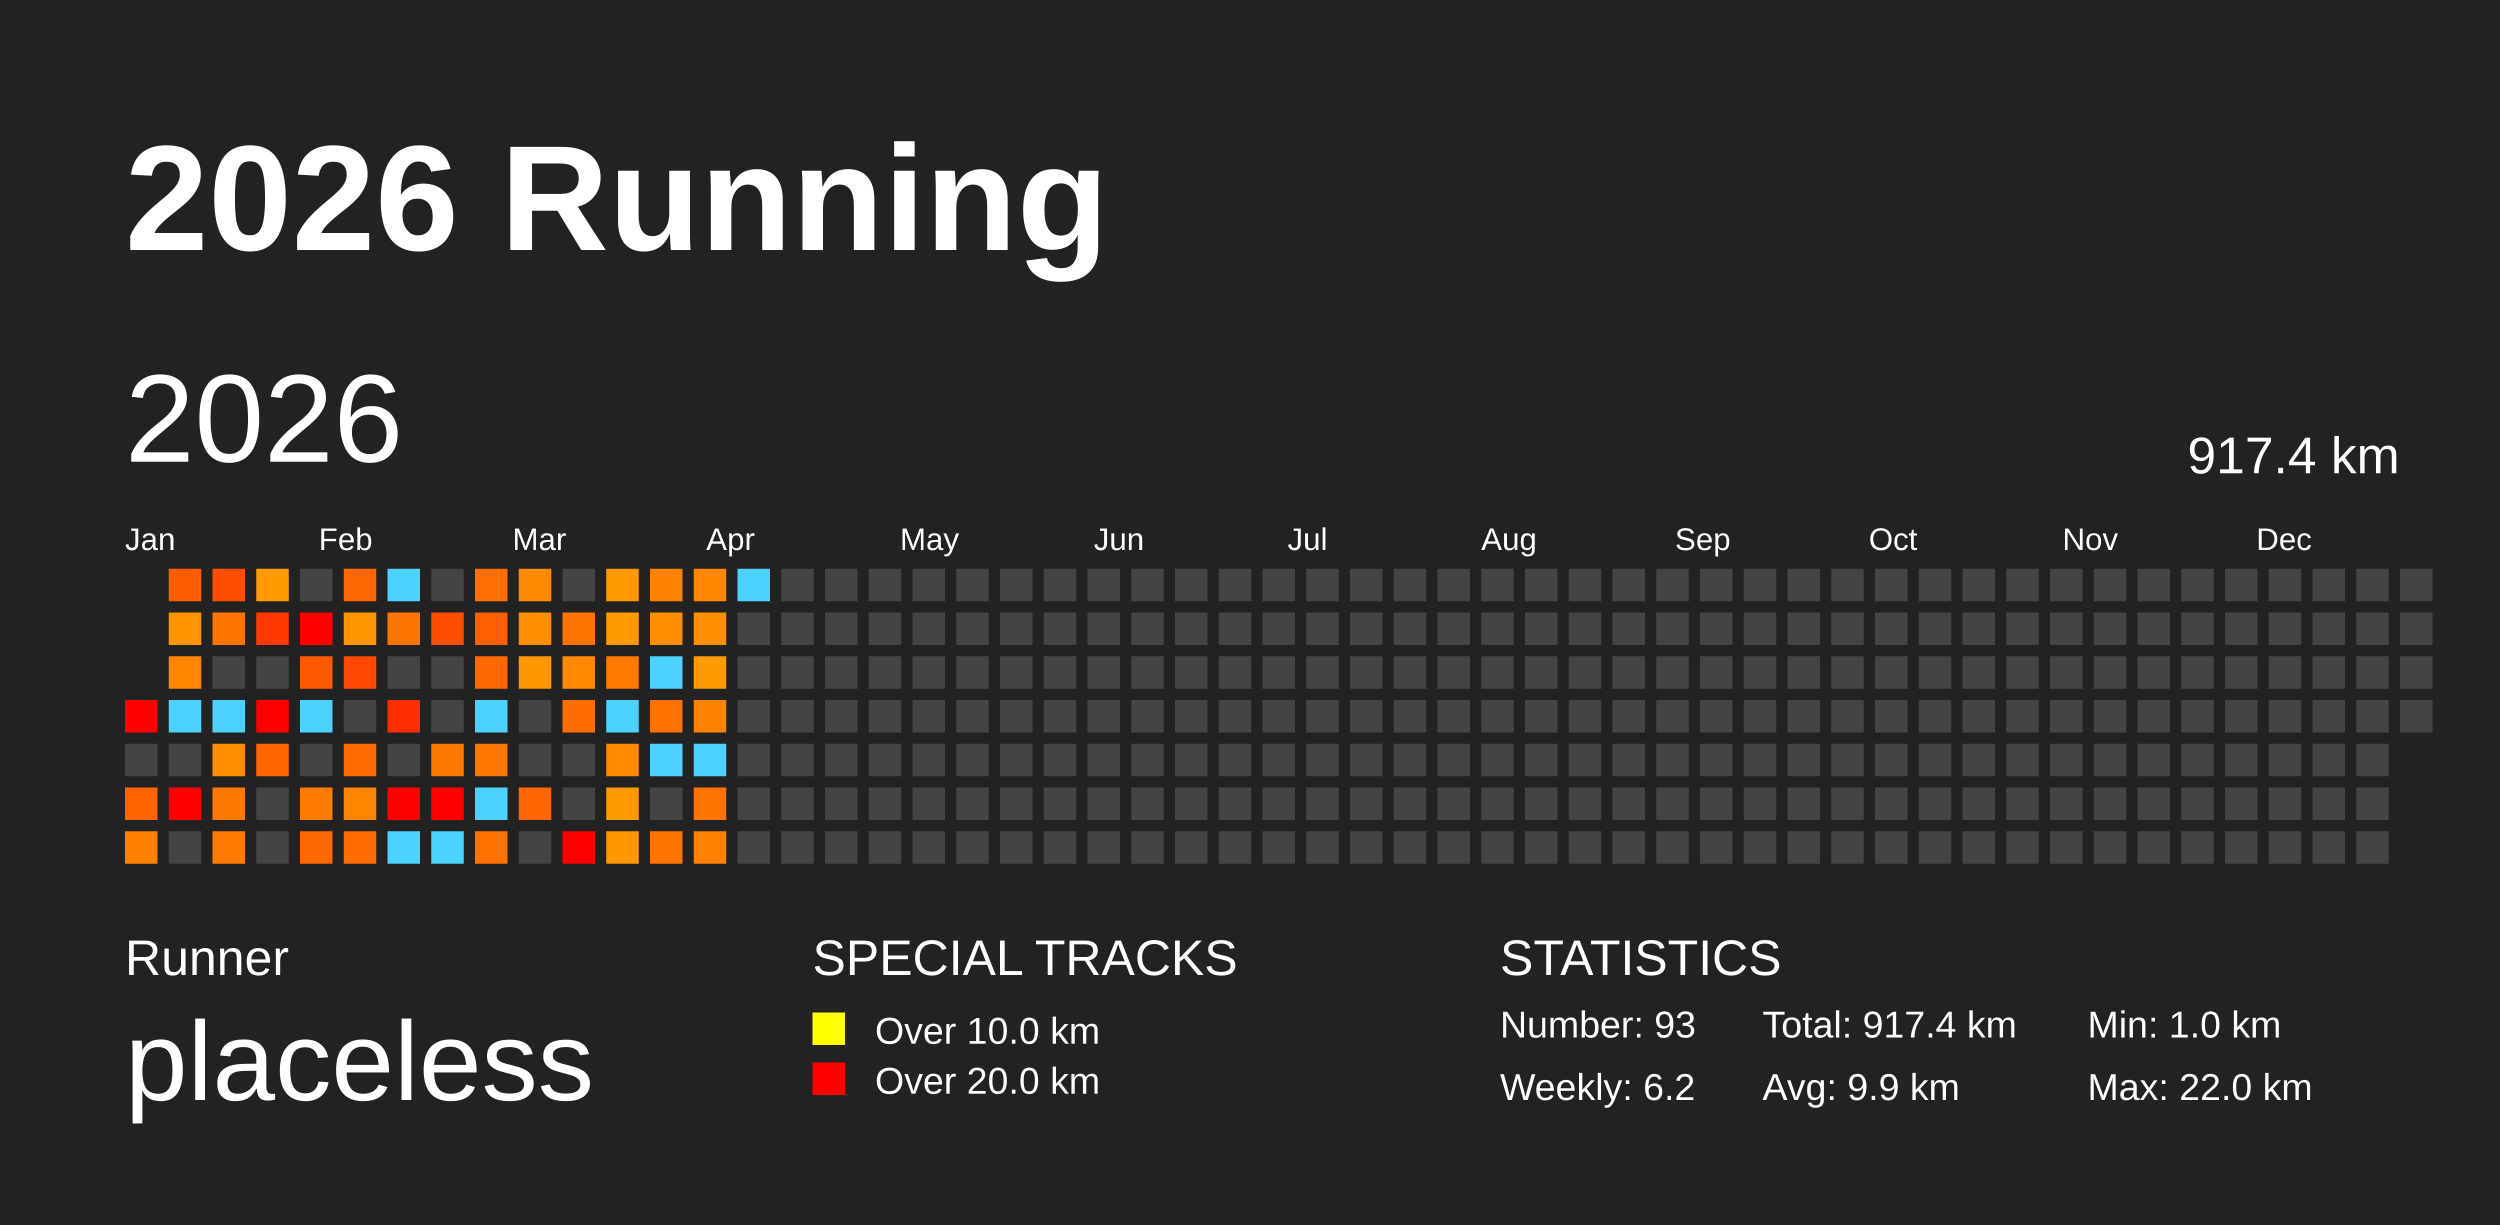
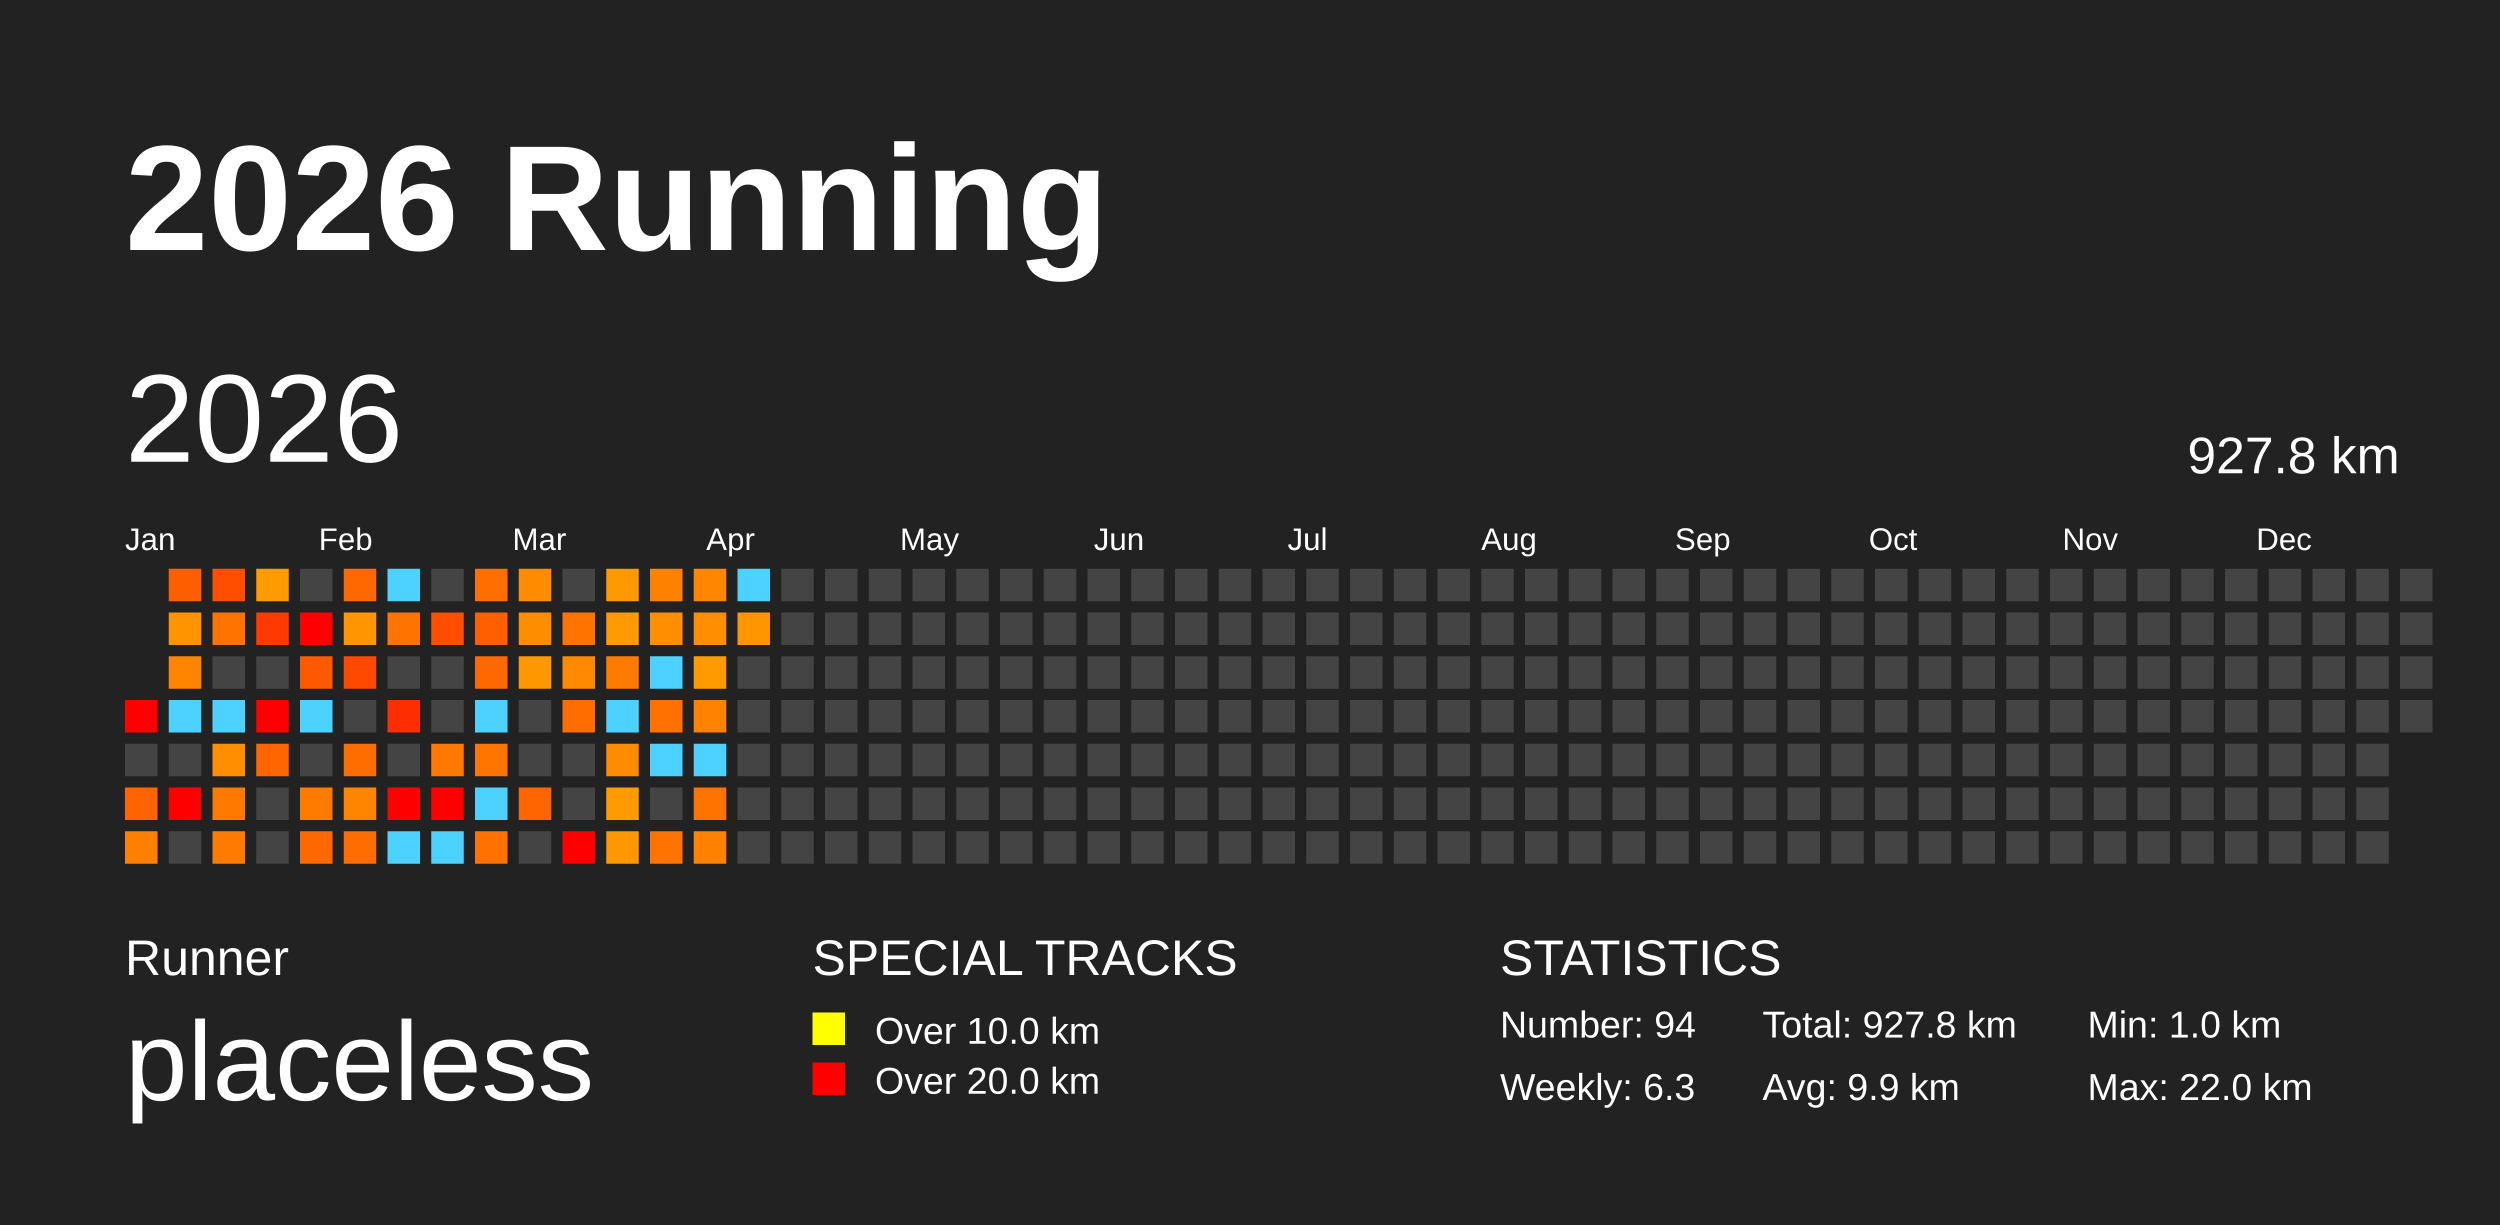
<svg xmlns="http://www.w3.org/2000/svg" baseProfile="full" height="98mm" version="1.1" viewBox="0,0,200,98" width="200mm">
  <defs />
  <rect fill="#222222" height="98" width="200" x="0" y="0" />
  <text fill="#FFFFFF" style="font-size:12px; font-family:Arial; font-weight:bold;" x="10" y="20">2026 Running</text>
  <text fill="#FFFFFF" style="font-size:4px; font-family:Arial" x="10" y="78">Runner</text>
  <text fill="#FFFFFF" style="font-size:9px; font-family:Arial" x="10" y="88">placeless</text>
  <text fill="#FFFFFF" style="font-size:4px; font-family:Arial" x="65" y="78">SPECIAL TRACKS</text>
  <rect fill="yellow" height="2.6" width="2.6" x="65" y="81" />
  <text fill="#FFFFFF" style="font-size:3px; font-family:Arial" x="70" y="83.5">Over 10.0 km</text>
  <rect fill="red" height="2.6" width="2.6" x="65" y="85" />
  <text fill="#FFFFFF" style="font-size:3px; font-family:Arial" x="70" y="87.5">Over 20.0 km</text>
  <text fill="#FFFFFF" style="font-size:4px; font-family:Arial" x="120" y="78">STATISTICS</text>
-   <text fill="#FFFFFF" style="font-size:3px; font-family:Arial" x="120" y="83">Number: 93</text>
-   <text fill="#FFFFFF" style="font-size:3px; font-family:Arial" x="120" y="88">Weekly: 6.2</text>
-   <text fill="#FFFFFF" style="font-size:3px; font-family:Arial" x="141" y="83">Total: 917.4 km</text>
+   <text fill="#FFFFFF" style="font-size:3px; font-family:Arial" x="120" y="83">Number: 94</text>
+   <text fill="#FFFFFF" style="font-size:3px; font-family:Arial" x="120" y="88">Weekly: 6.3</text>
+   <text fill="#FFFFFF" style="font-size:3px; font-family:Arial" x="141" y="83">Total: 927.8 km</text>
  <text fill="#FFFFFF" style="font-size:3px; font-family:Arial" x="141" y="88">Avg: 9.9 km</text>
  <text fill="#FFFFFF" style="font-size:3px; font-family:Arial" x="167" y="83">Min: 1.0 km</text>
  <text fill="#FFFFFF" style="font-size:3px; font-family:Arial" x="167" y="88">Max: 22.0 km</text>
  <text dominant-baseline="hanging" fill="#FFFFFF" style="font-size:10.0px; font-family:Arial;" x="10" y="30">2026</text>
-   <text dominant-baseline="hanging" fill="#FFFFFF" style="font-size:4.125px; font-family:Arial;" x="175" y="35">917.4 km</text>
+   <text dominant-baseline="hanging" fill="#FFFFFF" style="font-size:4.125px; font-family:Arial;" x="175" y="35">927.8 km</text>
  <text fill="#FFFFFF" style="font-size:2.5px; font-family:Arial" x="10.0" y="44">Jan</text>
  <text fill="#FFFFFF" style="font-size:2.5px; font-family:Arial" x="25.5" y="44">Feb</text>
  <text fill="#FFFFFF" style="font-size:2.5px; font-family:Arial" x="41.0" y="44">Mar</text>
  <text fill="#FFFFFF" style="font-size:2.5px; font-family:Arial" x="56.5" y="44">Apr</text>
  <text fill="#FFFFFF" style="font-size:2.5px; font-family:Arial" x="72.0" y="44">May</text>
  <text fill="#FFFFFF" style="font-size:2.5px; font-family:Arial" x="87.5" y="44">Jun</text>
  <text fill="#FFFFFF" style="font-size:2.5px; font-family:Arial" x="103.0" y="44">Jul</text>
  <text fill="#FFFFFF" style="font-size:2.5px; font-family:Arial" x="118.5" y="44">Aug</text>
  <text fill="#FFFFFF" style="font-size:2.5px; font-family:Arial" x="134.0" y="44">Sep</text>
  <text fill="#FFFFFF" style="font-size:2.5px; font-family:Arial" x="149.5" y="44">Oct</text>
  <text fill="#FFFFFF" style="font-size:2.5px; font-family:Arial" x="165.0" y="44">Nov</text>
  <text fill="#FFFFFF" style="font-size:2.5px; font-family:Arial" x="180.5" y="44">Dec</text>
  <rect fill="red" height="2.6" width="2.6" x="10.0" y="56.0" />
  <rect fill="#444444" height="2.6" width="2.6" x="10.0" y="59.5" />
  <rect fill="#ff6400" height="2.6" width="2.6" x="10.0" y="63.0" />
  <rect fill="#ff7f00" height="2.6" width="2.6" x="10.0" y="66.5" />
  <rect fill="#ff5e00" height="2.6" width="2.6" x="13.5" y="45.5" />
  <rect fill="#ff9400" height="2.6" width="2.6" x="13.5" y="49.0" />
  <rect fill="#ff8500" height="2.6" width="2.6" x="13.5" y="52.5" />
  <rect fill="#4dd2ff" height="2.6" width="2.6" x="13.5" y="56.0" />
  <rect fill="#444444" height="2.6" width="2.6" x="13.5" y="59.5" />
  <rect fill="red" height="2.6" width="2.6" x="13.5" y="63.0" />
  <rect fill="#444444" height="2.6" width="2.6" x="13.5" y="66.5" />
  <rect fill="#ff4e00" height="2.6" width="2.6" x="17.0" y="45.5" />
  <rect fill="#ff7400" height="2.6" width="2.6" x="17.0" y="49.0" />
  <rect fill="#444444" height="2.6" width="2.6" x="17.0" y="52.5" />
  <rect fill="#4dd2ff" height="2.6" width="2.6" x="17.0" y="56.0" />
  <rect fill="#ff8e00" height="2.6" width="2.6" x="17.0" y="59.5" />
  <rect fill="#ff7900" height="2.6" width="2.6" x="17.0" y="63.0" />
  <rect fill="#ff7b00" height="2.6" width="2.6" x="17.0" y="66.5" />
  <rect fill="#ff9b00" height="2.6" width="2.6" x="20.5" y="45.5" />
  <rect fill="#ff3900" height="2.6" width="2.6" x="20.5" y="49.0" />
  <rect fill="#444444" height="2.6" width="2.6" x="20.5" y="52.5" />
  <rect fill="red" height="2.6" width="2.6" x="20.5" y="56.0" />
  <rect fill="#ff6600" height="2.6" width="2.6" x="20.5" y="59.5" />
  <rect fill="#444444" height="2.6" width="2.6" x="20.5" y="63.0" />
  <rect fill="#444444" height="2.6" width="2.6" x="20.5" y="66.5" />
  <rect fill="#444444" height="2.6" width="2.6" x="24.0" y="45.5" />
  <rect fill="red" height="2.6" width="2.6" x="24.0" y="49.0" />
  <rect fill="#ff5900" height="2.6" width="2.6" x="24.0" y="52.5" />
  <rect fill="#4dd2ff" height="2.6" width="2.6" x="24.0" y="56.0" />
  <rect fill="#444444" height="2.6" width="2.6" x="24.0" y="59.5" />
  <rect fill="#ff7b00" height="2.6" width="2.6" x="24.0" y="63.0" />
  <rect fill="#ff6800" height="2.6" width="2.6" x="24.0" y="66.5" />
  <rect fill="#ff6800" height="2.6" width="2.6" x="27.5" y="45.5" />
  <rect fill="#ff9500" height="2.6" width="2.6" x="27.5" y="49.0" />
  <rect fill="#ff4800" height="2.6" width="2.6" x="27.5" y="52.5" />
  <rect fill="#444444" height="2.6" width="2.6" x="27.5" y="56.0" />
  <rect fill="#ff6d00" height="2.6" width="2.6" x="27.5" y="59.5" />
  <rect fill="#ff8500" height="2.6" width="2.6" x="27.5" y="63.0" />
  <rect fill="#ff6c00" height="2.6" width="2.6" x="27.5" y="66.5" />
  <rect fill="#4dd2ff" height="2.6" width="2.6" x="31.0" y="45.5" />
  <rect fill="#ff7400" height="2.6" width="2.6" x="31.0" y="49.0" />
  <rect fill="#444444" height="2.6" width="2.6" x="31.0" y="52.5" />
  <rect fill="#ff2e00" height="2.6" width="2.6" x="31.0" y="56.0" />
  <rect fill="#444444" height="2.6" width="2.6" x="31.0" y="59.5" />
  <rect fill="red" height="2.6" width="2.6" x="31.0" y="63.0" />
  <rect fill="#4dd2ff" height="2.6" width="2.6" x="31.0" y="66.5" />
  <rect fill="#444444" height="2.6" width="2.6" x="34.5" y="45.5" />
  <rect fill="#ff4e00" height="2.6" width="2.6" x="34.5" y="49.0" />
  <rect fill="#444444" height="2.6" width="2.6" x="34.5" y="52.5" />
  <rect fill="#444444" height="2.6" width="2.6" x="34.5" y="56.0" />
  <rect fill="#ff7800" height="2.6" width="2.6" x="34.5" y="59.5" />
  <rect fill="red" height="2.6" width="2.6" x="34.5" y="63.0" />
  <rect fill="#4dd2ff" height="2.6" width="2.6" x="34.5" y="66.5" />
  <rect fill="#ff6e00" height="2.6" width="2.6" x="38.0" y="45.5" />
  <rect fill="#ff5f00" height="2.6" width="2.6" x="38.0" y="49.0" />
  <rect fill="#ff6700" height="2.6" width="2.6" x="38.0" y="52.5" />
  <rect fill="#4dd2ff" height="2.6" width="2.6" x="38.0" y="56.0" />
  <rect fill="#ff7500" height="2.6" width="2.6" x="38.0" y="59.5" />
  <rect fill="#4dd2ff" height="2.6" width="2.6" x="38.0" y="63.0" />
  <rect fill="#ff7100" height="2.6" width="2.6" x="38.0" y="66.5" />
  <rect fill="#ff8c00" height="2.6" width="2.6" x="41.5" y="45.5" />
  <rect fill="#ff8d00" height="2.6" width="2.6" x="41.5" y="49.0" />
  <rect fill="#ff9800" height="2.6" width="2.6" x="41.5" y="52.5" />
  <rect fill="#444444" height="2.6" width="2.6" x="41.5" y="56.0" />
  <rect fill="#444444" height="2.6" width="2.6" x="41.5" y="59.5" />
  <rect fill="#ff6500" height="2.6" width="2.6" x="41.5" y="63.0" />
  <rect fill="#444444" height="2.6" width="2.6" x="41.5" y="66.5" />
  <rect fill="#444444" height="2.6" width="2.6" x="45.0" y="45.5" />
  <rect fill="#ff7400" height="2.6" width="2.6" x="45.0" y="49.0" />
  <rect fill="#ff8900" height="2.6" width="2.6" x="45.0" y="52.5" />
  <rect fill="#ff6c00" height="2.6" width="2.6" x="45.0" y="56.0" />
  <rect fill="#444444" height="2.6" width="2.6" x="45.0" y="59.5" />
  <rect fill="#444444" height="2.6" width="2.6" x="45.0" y="63.0" />
  <rect fill="red" height="2.6" width="2.6" x="45.0" y="66.5" />
  <rect fill="#ff9900" height="2.6" width="2.6" x="48.5" y="45.5" />
  <rect fill="#ff9b00" height="2.6" width="2.6" x="48.5" y="49.0" />
  <rect fill="#ff7b00" height="2.6" width="2.6" x="48.5" y="52.5" />
  <rect fill="#4dd2ff" height="2.6" width="2.6" x="48.5" y="56.0" />
  <rect fill="#ff8c00" height="2.6" width="2.6" x="48.5" y="59.5" />
  <rect fill="#ff9b00" height="2.6" width="2.6" x="48.5" y="63.0" />
  <rect fill="#ff9700" height="2.6" width="2.6" x="48.5" y="66.5" />
  <rect fill="#ff8100" height="2.6" width="2.6" x="52.0" y="45.5" />
  <rect fill="#ff8e00" height="2.6" width="2.6" x="52.0" y="49.0" />
  <rect fill="#4dd2ff" height="2.6" width="2.6" x="52.0" y="52.5" />
  <rect fill="#ff7100" height="2.6" width="2.6" x="52.0" y="56.0" />
  <rect fill="#4dd2ff" height="2.6" width="2.6" x="52.0" y="59.5" />
  <rect fill="#444444" height="2.6" width="2.6" x="52.0" y="63.0" />
  <rect fill="#ff7400" height="2.6" width="2.6" x="52.0" y="66.5" />
  <rect fill="#ff8600" height="2.6" width="2.6" x="55.5" y="45.5" />
  <rect fill="#ff8e00" height="2.6" width="2.6" x="55.5" y="49.0" />
  <rect fill="#ff9b00" height="2.6" width="2.6" x="55.5" y="52.5" />
  <rect fill="#ff8200" height="2.6" width="2.6" x="55.5" y="56.0" />
  <rect fill="#4dd2ff" height="2.6" width="2.6" x="55.5" y="59.5" />
  <rect fill="#ff7300" height="2.6" width="2.6" x="55.5" y="63.0" />
  <rect fill="#ff8100" height="2.6" width="2.6" x="55.5" y="66.5" />
  <rect fill="#4dd2ff" height="2.6" width="2.6" x="59.0" y="45.5" />
-   <rect fill="#444444" height="2.6" width="2.6" x="59.0" y="49.0" />
+   <rect fill="#ff9600" height="2.6" width="2.6" x="59.0" y="49.0" />
  <rect fill="#444444" height="2.6" width="2.6" x="59.0" y="52.5" />
  <rect fill="#444444" height="2.6" width="2.6" x="59.0" y="56.0" />
  <rect fill="#444444" height="2.6" width="2.6" x="59.0" y="59.5" />
  <rect fill="#444444" height="2.6" width="2.6" x="59.0" y="63.0" />
  <rect fill="#444444" height="2.6" width="2.6" x="59.0" y="66.5" />
  <rect fill="#444444" height="2.6" width="2.6" x="62.5" y="45.5" />
  <rect fill="#444444" height="2.6" width="2.6" x="62.5" y="49.0" />
  <rect fill="#444444" height="2.6" width="2.6" x="62.5" y="52.5" />
  <rect fill="#444444" height="2.6" width="2.6" x="62.5" y="56.0" />
  <rect fill="#444444" height="2.6" width="2.6" x="62.5" y="59.5" />
  <rect fill="#444444" height="2.6" width="2.6" x="62.5" y="63.0" />
  <rect fill="#444444" height="2.6" width="2.6" x="62.5" y="66.5" />
  <rect fill="#444444" height="2.6" width="2.6" x="66.0" y="45.5" />
  <rect fill="#444444" height="2.6" width="2.6" x="66.0" y="49.0" />
  <rect fill="#444444" height="2.6" width="2.6" x="66.0" y="52.5" />
  <rect fill="#444444" height="2.6" width="2.6" x="66.0" y="56.0" />
  <rect fill="#444444" height="2.6" width="2.6" x="66.0" y="59.5" />
  <rect fill="#444444" height="2.6" width="2.6" x="66.0" y="63.0" />
  <rect fill="#444444" height="2.6" width="2.6" x="66.0" y="66.5" />
  <rect fill="#444444" height="2.6" width="2.6" x="69.5" y="45.5" />
  <rect fill="#444444" height="2.6" width="2.6" x="69.5" y="49.0" />
  <rect fill="#444444" height="2.6" width="2.6" x="69.5" y="52.5" />
  <rect fill="#444444" height="2.6" width="2.6" x="69.5" y="56.0" />
  <rect fill="#444444" height="2.6" width="2.6" x="69.5" y="59.5" />
  <rect fill="#444444" height="2.6" width="2.6" x="69.5" y="63.0" />
  <rect fill="#444444" height="2.6" width="2.6" x="69.5" y="66.5" />
  <rect fill="#444444" height="2.6" width="2.6" x="73.0" y="45.5" />
  <rect fill="#444444" height="2.6" width="2.6" x="73.0" y="49.0" />
  <rect fill="#444444" height="2.6" width="2.6" x="73.0" y="52.5" />
  <rect fill="#444444" height="2.6" width="2.6" x="73.0" y="56.0" />
  <rect fill="#444444" height="2.6" width="2.6" x="73.0" y="59.5" />
  <rect fill="#444444" height="2.6" width="2.6" x="73.0" y="63.0" />
  <rect fill="#444444" height="2.6" width="2.6" x="73.0" y="66.5" />
  <rect fill="#444444" height="2.6" width="2.6" x="76.5" y="45.5" />
  <rect fill="#444444" height="2.6" width="2.6" x="76.5" y="49.0" />
  <rect fill="#444444" height="2.6" width="2.6" x="76.5" y="52.5" />
  <rect fill="#444444" height="2.6" width="2.6" x="76.5" y="56.0" />
  <rect fill="#444444" height="2.6" width="2.6" x="76.5" y="59.5" />
  <rect fill="#444444" height="2.6" width="2.6" x="76.5" y="63.0" />
  <rect fill="#444444" height="2.6" width="2.6" x="76.5" y="66.5" />
  <rect fill="#444444" height="2.6" width="2.6" x="80.0" y="45.5" />
  <rect fill="#444444" height="2.6" width="2.6" x="80.0" y="49.0" />
  <rect fill="#444444" height="2.6" width="2.6" x="80.0" y="52.5" />
  <rect fill="#444444" height="2.6" width="2.6" x="80.0" y="56.0" />
  <rect fill="#444444" height="2.6" width="2.6" x="80.0" y="59.5" />
  <rect fill="#444444" height="2.6" width="2.6" x="80.0" y="63.0" />
  <rect fill="#444444" height="2.6" width="2.6" x="80.0" y="66.5" />
  <rect fill="#444444" height="2.6" width="2.6" x="83.5" y="45.5" />
  <rect fill="#444444" height="2.6" width="2.6" x="83.5" y="49.0" />
  <rect fill="#444444" height="2.6" width="2.6" x="83.5" y="52.5" />
  <rect fill="#444444" height="2.6" width="2.6" x="83.5" y="56.0" />
  <rect fill="#444444" height="2.6" width="2.6" x="83.5" y="59.5" />
  <rect fill="#444444" height="2.6" width="2.6" x="83.5" y="63.0" />
  <rect fill="#444444" height="2.6" width="2.6" x="83.5" y="66.5" />
  <rect fill="#444444" height="2.6" width="2.6" x="87.0" y="45.5" />
  <rect fill="#444444" height="2.6" width="2.6" x="87.0" y="49.0" />
  <rect fill="#444444" height="2.6" width="2.6" x="87.0" y="52.5" />
  <rect fill="#444444" height="2.6" width="2.6" x="87.0" y="56.0" />
  <rect fill="#444444" height="2.6" width="2.6" x="87.0" y="59.5" />
  <rect fill="#444444" height="2.6" width="2.6" x="87.0" y="63.0" />
  <rect fill="#444444" height="2.6" width="2.6" x="87.0" y="66.5" />
  <rect fill="#444444" height="2.6" width="2.6" x="90.5" y="45.5" />
  <rect fill="#444444" height="2.6" width="2.6" x="90.5" y="49.0" />
  <rect fill="#444444" height="2.6" width="2.6" x="90.5" y="52.5" />
  <rect fill="#444444" height="2.6" width="2.6" x="90.5" y="56.0" />
  <rect fill="#444444" height="2.6" width="2.6" x="90.5" y="59.5" />
  <rect fill="#444444" height="2.6" width="2.6" x="90.5" y="63.0" />
  <rect fill="#444444" height="2.6" width="2.6" x="90.5" y="66.5" />
  <rect fill="#444444" height="2.6" width="2.6" x="94.0" y="45.5" />
  <rect fill="#444444" height="2.6" width="2.6" x="94.0" y="49.0" />
  <rect fill="#444444" height="2.6" width="2.6" x="94.0" y="52.5" />
  <rect fill="#444444" height="2.6" width="2.6" x="94.0" y="56.0" />
  <rect fill="#444444" height="2.6" width="2.6" x="94.0" y="59.5" />
  <rect fill="#444444" height="2.6" width="2.6" x="94.0" y="63.0" />
  <rect fill="#444444" height="2.6" width="2.6" x="94.0" y="66.5" />
  <rect fill="#444444" height="2.6" width="2.6" x="97.5" y="45.5" />
  <rect fill="#444444" height="2.6" width="2.6" x="97.5" y="49.0" />
  <rect fill="#444444" height="2.6" width="2.6" x="97.5" y="52.5" />
  <rect fill="#444444" height="2.6" width="2.6" x="97.5" y="56.0" />
  <rect fill="#444444" height="2.6" width="2.6" x="97.5" y="59.5" />
  <rect fill="#444444" height="2.6" width="2.6" x="97.5" y="63.0" />
  <rect fill="#444444" height="2.6" width="2.6" x="97.5" y="66.5" />
  <rect fill="#444444" height="2.6" width="2.6" x="101.0" y="45.5" />
  <rect fill="#444444" height="2.6" width="2.6" x="101.0" y="49.0" />
  <rect fill="#444444" height="2.6" width="2.6" x="101.0" y="52.5" />
  <rect fill="#444444" height="2.6" width="2.6" x="101.0" y="56.0" />
  <rect fill="#444444" height="2.6" width="2.6" x="101.0" y="59.5" />
  <rect fill="#444444" height="2.6" width="2.6" x="101.0" y="63.0" />
  <rect fill="#444444" height="2.6" width="2.6" x="101.0" y="66.5" />
  <rect fill="#444444" height="2.6" width="2.6" x="104.5" y="45.5" />
  <rect fill="#444444" height="2.6" width="2.6" x="104.5" y="49.0" />
  <rect fill="#444444" height="2.6" width="2.6" x="104.5" y="52.5" />
  <rect fill="#444444" height="2.6" width="2.6" x="104.5" y="56.0" />
  <rect fill="#444444" height="2.6" width="2.6" x="104.5" y="59.5" />
  <rect fill="#444444" height="2.6" width="2.6" x="104.5" y="63.0" />
  <rect fill="#444444" height="2.6" width="2.6" x="104.5" y="66.5" />
  <rect fill="#444444" height="2.6" width="2.6" x="108.0" y="45.5" />
  <rect fill="#444444" height="2.6" width="2.6" x="108.0" y="49.0" />
  <rect fill="#444444" height="2.6" width="2.6" x="108.0" y="52.5" />
  <rect fill="#444444" height="2.6" width="2.6" x="108.0" y="56.0" />
  <rect fill="#444444" height="2.6" width="2.6" x="108.0" y="59.5" />
  <rect fill="#444444" height="2.6" width="2.6" x="108.0" y="63.0" />
  <rect fill="#444444" height="2.6" width="2.6" x="108.0" y="66.5" />
  <rect fill="#444444" height="2.6" width="2.6" x="111.5" y="45.5" />
  <rect fill="#444444" height="2.6" width="2.6" x="111.5" y="49.0" />
  <rect fill="#444444" height="2.6" width="2.6" x="111.5" y="52.5" />
  <rect fill="#444444" height="2.6" width="2.6" x="111.5" y="56.0" />
  <rect fill="#444444" height="2.6" width="2.6" x="111.5" y="59.5" />
  <rect fill="#444444" height="2.6" width="2.6" x="111.5" y="63.0" />
  <rect fill="#444444" height="2.6" width="2.6" x="111.5" y="66.5" />
  <rect fill="#444444" height="2.6" width="2.6" x="115.0" y="45.5" />
  <rect fill="#444444" height="2.6" width="2.6" x="115.0" y="49.0" />
  <rect fill="#444444" height="2.6" width="2.6" x="115.0" y="52.5" />
  <rect fill="#444444" height="2.6" width="2.6" x="115.0" y="56.0" />
  <rect fill="#444444" height="2.6" width="2.6" x="115.0" y="59.5" />
  <rect fill="#444444" height="2.6" width="2.6" x="115.0" y="63.0" />
  <rect fill="#444444" height="2.6" width="2.6" x="115.0" y="66.5" />
  <rect fill="#444444" height="2.6" width="2.6" x="118.5" y="45.5" />
  <rect fill="#444444" height="2.6" width="2.6" x="118.5" y="49.0" />
  <rect fill="#444444" height="2.6" width="2.6" x="118.5" y="52.5" />
  <rect fill="#444444" height="2.6" width="2.6" x="118.5" y="56.0" />
  <rect fill="#444444" height="2.6" width="2.6" x="118.5" y="59.5" />
  <rect fill="#444444" height="2.6" width="2.6" x="118.5" y="63.0" />
  <rect fill="#444444" height="2.6" width="2.6" x="118.5" y="66.5" />
  <rect fill="#444444" height="2.6" width="2.6" x="122.0" y="45.5" />
  <rect fill="#444444" height="2.6" width="2.6" x="122.0" y="49.0" />
  <rect fill="#444444" height="2.6" width="2.6" x="122.0" y="52.5" />
  <rect fill="#444444" height="2.6" width="2.6" x="122.0" y="56.0" />
  <rect fill="#444444" height="2.6" width="2.6" x="122.0" y="59.5" />
  <rect fill="#444444" height="2.6" width="2.6" x="122.0" y="63.0" />
  <rect fill="#444444" height="2.6" width="2.6" x="122.0" y="66.5" />
  <rect fill="#444444" height="2.6" width="2.6" x="125.5" y="45.5" />
  <rect fill="#444444" height="2.6" width="2.6" x="125.5" y="49.0" />
  <rect fill="#444444" height="2.6" width="2.6" x="125.5" y="52.5" />
  <rect fill="#444444" height="2.6" width="2.6" x="125.5" y="56.0" />
  <rect fill="#444444" height="2.6" width="2.6" x="125.5" y="59.5" />
  <rect fill="#444444" height="2.6" width="2.6" x="125.5" y="63.0" />
  <rect fill="#444444" height="2.6" width="2.6" x="125.5" y="66.5" />
  <rect fill="#444444" height="2.6" width="2.6" x="129.0" y="45.5" />
  <rect fill="#444444" height="2.6" width="2.6" x="129.0" y="49.0" />
  <rect fill="#444444" height="2.6" width="2.6" x="129.0" y="52.5" />
  <rect fill="#444444" height="2.6" width="2.6" x="129.0" y="56.0" />
  <rect fill="#444444" height="2.6" width="2.6" x="129.0" y="59.5" />
  <rect fill="#444444" height="2.6" width="2.6" x="129.0" y="63.0" />
  <rect fill="#444444" height="2.6" width="2.6" x="129.0" y="66.5" />
  <rect fill="#444444" height="2.6" width="2.6" x="132.5" y="45.5" />
  <rect fill="#444444" height="2.6" width="2.6" x="132.5" y="49.0" />
  <rect fill="#444444" height="2.6" width="2.6" x="132.5" y="52.5" />
  <rect fill="#444444" height="2.6" width="2.6" x="132.5" y="56.0" />
  <rect fill="#444444" height="2.6" width="2.6" x="132.5" y="59.5" />
  <rect fill="#444444" height="2.6" width="2.6" x="132.5" y="63.0" />
  <rect fill="#444444" height="2.6" width="2.6" x="132.5" y="66.5" />
  <rect fill="#444444" height="2.6" width="2.6" x="136.0" y="45.5" />
  <rect fill="#444444" height="2.6" width="2.6" x="136.0" y="49.0" />
  <rect fill="#444444" height="2.6" width="2.6" x="136.0" y="52.5" />
  <rect fill="#444444" height="2.6" width="2.6" x="136.0" y="56.0" />
  <rect fill="#444444" height="2.6" width="2.6" x="136.0" y="59.5" />
  <rect fill="#444444" height="2.6" width="2.6" x="136.0" y="63.0" />
  <rect fill="#444444" height="2.6" width="2.6" x="136.0" y="66.5" />
  <rect fill="#444444" height="2.6" width="2.6" x="139.5" y="45.5" />
  <rect fill="#444444" height="2.6" width="2.6" x="139.5" y="49.0" />
  <rect fill="#444444" height="2.6" width="2.6" x="139.5" y="52.5" />
  <rect fill="#444444" height="2.6" width="2.6" x="139.5" y="56.0" />
  <rect fill="#444444" height="2.6" width="2.6" x="139.5" y="59.5" />
  <rect fill="#444444" height="2.6" width="2.6" x="139.5" y="63.0" />
  <rect fill="#444444" height="2.6" width="2.6" x="139.5" y="66.5" />
  <rect fill="#444444" height="2.6" width="2.6" x="143.0" y="45.5" />
  <rect fill="#444444" height="2.6" width="2.6" x="143.0" y="49.0" />
  <rect fill="#444444" height="2.6" width="2.6" x="143.0" y="52.5" />
  <rect fill="#444444" height="2.6" width="2.6" x="143.0" y="56.0" />
  <rect fill="#444444" height="2.6" width="2.6" x="143.0" y="59.5" />
  <rect fill="#444444" height="2.6" width="2.6" x="143.0" y="63.0" />
  <rect fill="#444444" height="2.6" width="2.6" x="143.0" y="66.5" />
  <rect fill="#444444" height="2.6" width="2.6" x="146.5" y="45.5" />
  <rect fill="#444444" height="2.6" width="2.6" x="146.5" y="49.0" />
  <rect fill="#444444" height="2.6" width="2.6" x="146.5" y="52.5" />
  <rect fill="#444444" height="2.6" width="2.6" x="146.5" y="56.0" />
  <rect fill="#444444" height="2.6" width="2.6" x="146.5" y="59.5" />
  <rect fill="#444444" height="2.6" width="2.6" x="146.5" y="63.0" />
  <rect fill="#444444" height="2.6" width="2.6" x="146.5" y="66.5" />
  <rect fill="#444444" height="2.6" width="2.6" x="150.0" y="45.5" />
  <rect fill="#444444" height="2.6" width="2.6" x="150.0" y="49.0" />
  <rect fill="#444444" height="2.6" width="2.6" x="150.0" y="52.5" />
  <rect fill="#444444" height="2.6" width="2.6" x="150.0" y="56.0" />
  <rect fill="#444444" height="2.6" width="2.6" x="150.0" y="59.5" />
  <rect fill="#444444" height="2.6" width="2.6" x="150.0" y="63.0" />
  <rect fill="#444444" height="2.6" width="2.6" x="150.0" y="66.5" />
  <rect fill="#444444" height="2.6" width="2.6" x="153.5" y="45.5" />
  <rect fill="#444444" height="2.6" width="2.6" x="153.5" y="49.0" />
  <rect fill="#444444" height="2.6" width="2.6" x="153.5" y="52.5" />
  <rect fill="#444444" height="2.6" width="2.6" x="153.5" y="56.0" />
  <rect fill="#444444" height="2.6" width="2.6" x="153.5" y="59.5" />
  <rect fill="#444444" height="2.6" width="2.6" x="153.5" y="63.0" />
  <rect fill="#444444" height="2.6" width="2.6" x="153.5" y="66.5" />
  <rect fill="#444444" height="2.6" width="2.6" x="157.0" y="45.5" />
  <rect fill="#444444" height="2.6" width="2.6" x="157.0" y="49.0" />
  <rect fill="#444444" height="2.6" width="2.6" x="157.0" y="52.5" />
  <rect fill="#444444" height="2.6" width="2.6" x="157.0" y="56.0" />
  <rect fill="#444444" height="2.6" width="2.6" x="157.0" y="59.5" />
  <rect fill="#444444" height="2.6" width="2.6" x="157.0" y="63.0" />
  <rect fill="#444444" height="2.6" width="2.6" x="157.0" y="66.5" />
  <rect fill="#444444" height="2.6" width="2.6" x="160.5" y="45.5" />
  <rect fill="#444444" height="2.6" width="2.6" x="160.5" y="49.0" />
  <rect fill="#444444" height="2.6" width="2.6" x="160.5" y="52.5" />
  <rect fill="#444444" height="2.6" width="2.6" x="160.5" y="56.0" />
  <rect fill="#444444" height="2.6" width="2.6" x="160.5" y="59.5" />
  <rect fill="#444444" height="2.6" width="2.6" x="160.5" y="63.0" />
  <rect fill="#444444" height="2.6" width="2.6" x="160.5" y="66.5" />
  <rect fill="#444444" height="2.6" width="2.6" x="164.0" y="45.5" />
  <rect fill="#444444" height="2.6" width="2.6" x="164.0" y="49.0" />
  <rect fill="#444444" height="2.6" width="2.6" x="164.0" y="52.5" />
  <rect fill="#444444" height="2.6" width="2.6" x="164.0" y="56.0" />
  <rect fill="#444444" height="2.6" width="2.6" x="164.0" y="59.5" />
  <rect fill="#444444" height="2.6" width="2.6" x="164.0" y="63.0" />
  <rect fill="#444444" height="2.6" width="2.6" x="164.0" y="66.5" />
  <rect fill="#444444" height="2.6" width="2.6" x="167.5" y="45.5" />
  <rect fill="#444444" height="2.6" width="2.6" x="167.5" y="49.0" />
  <rect fill="#444444" height="2.6" width="2.6" x="167.5" y="52.5" />
  <rect fill="#444444" height="2.6" width="2.6" x="167.5" y="56.0" />
  <rect fill="#444444" height="2.6" width="2.6" x="167.5" y="59.5" />
  <rect fill="#444444" height="2.6" width="2.6" x="167.5" y="63.0" />
  <rect fill="#444444" height="2.6" width="2.6" x="167.5" y="66.5" />
  <rect fill="#444444" height="2.6" width="2.6" x="171.0" y="45.5" />
  <rect fill="#444444" height="2.6" width="2.6" x="171.0" y="49.0" />
  <rect fill="#444444" height="2.6" width="2.6" x="171.0" y="52.5" />
  <rect fill="#444444" height="2.6" width="2.6" x="171.0" y="56.0" />
  <rect fill="#444444" height="2.6" width="2.6" x="171.0" y="59.5" />
  <rect fill="#444444" height="2.6" width="2.6" x="171.0" y="63.0" />
  <rect fill="#444444" height="2.6" width="2.6" x="171.0" y="66.5" />
  <rect fill="#444444" height="2.6" width="2.6" x="174.5" y="45.5" />
  <rect fill="#444444" height="2.6" width="2.6" x="174.5" y="49.0" />
  <rect fill="#444444" height="2.6" width="2.6" x="174.5" y="52.5" />
  <rect fill="#444444" height="2.6" width="2.6" x="174.5" y="56.0" />
  <rect fill="#444444" height="2.6" width="2.6" x="174.5" y="59.5" />
  <rect fill="#444444" height="2.6" width="2.6" x="174.5" y="63.0" />
  <rect fill="#444444" height="2.6" width="2.6" x="174.5" y="66.5" />
  <rect fill="#444444" height="2.6" width="2.6" x="178.0" y="45.5" />
  <rect fill="#444444" height="2.6" width="2.6" x="178.0" y="49.0" />
  <rect fill="#444444" height="2.6" width="2.6" x="178.0" y="52.5" />
  <rect fill="#444444" height="2.6" width="2.6" x="178.0" y="56.0" />
  <rect fill="#444444" height="2.6" width="2.6" x="178.0" y="59.5" />
  <rect fill="#444444" height="2.6" width="2.6" x="178.0" y="63.0" />
  <rect fill="#444444" height="2.6" width="2.6" x="178.0" y="66.5" />
  <rect fill="#444444" height="2.6" width="2.6" x="181.5" y="45.5" />
  <rect fill="#444444" height="2.6" width="2.6" x="181.5" y="49.0" />
  <rect fill="#444444" height="2.6" width="2.6" x="181.5" y="52.5" />
  <rect fill="#444444" height="2.6" width="2.6" x="181.5" y="56.0" />
  <rect fill="#444444" height="2.6" width="2.6" x="181.5" y="59.5" />
  <rect fill="#444444" height="2.6" width="2.6" x="181.5" y="63.0" />
  <rect fill="#444444" height="2.6" width="2.6" x="181.5" y="66.5" />
  <rect fill="#444444" height="2.6" width="2.6" x="185.0" y="45.5" />
  <rect fill="#444444" height="2.6" width="2.6" x="185.0" y="49.0" />
  <rect fill="#444444" height="2.6" width="2.6" x="185.0" y="52.5" />
  <rect fill="#444444" height="2.6" width="2.6" x="185.0" y="56.0" />
  <rect fill="#444444" height="2.6" width="2.6" x="185.0" y="59.5" />
  <rect fill="#444444" height="2.6" width="2.6" x="185.0" y="63.0" />
  <rect fill="#444444" height="2.6" width="2.6" x="185.0" y="66.5" />
  <rect fill="#444444" height="2.6" width="2.6" x="188.5" y="45.5" />
  <rect fill="#444444" height="2.6" width="2.6" x="188.5" y="49.0" />
  <rect fill="#444444" height="2.6" width="2.6" x="188.5" y="52.5" />
  <rect fill="#444444" height="2.6" width="2.6" x="188.5" y="56.0" />
  <rect fill="#444444" height="2.6" width="2.6" x="188.5" y="59.5" />
  <rect fill="#444444" height="2.6" width="2.6" x="188.5" y="63.0" />
  <rect fill="#444444" height="2.6" width="2.6" x="188.5" y="66.5" />
  <rect fill="#444444" height="2.6" width="2.6" x="192.0" y="45.5" />
  <rect fill="#444444" height="2.6" width="2.6" x="192.0" y="49.0" />
  <rect fill="#444444" height="2.6" width="2.6" x="192.0" y="52.5" />
  <rect fill="#444444" height="2.6" width="2.6" x="192.0" y="56.0" />
</svg>
